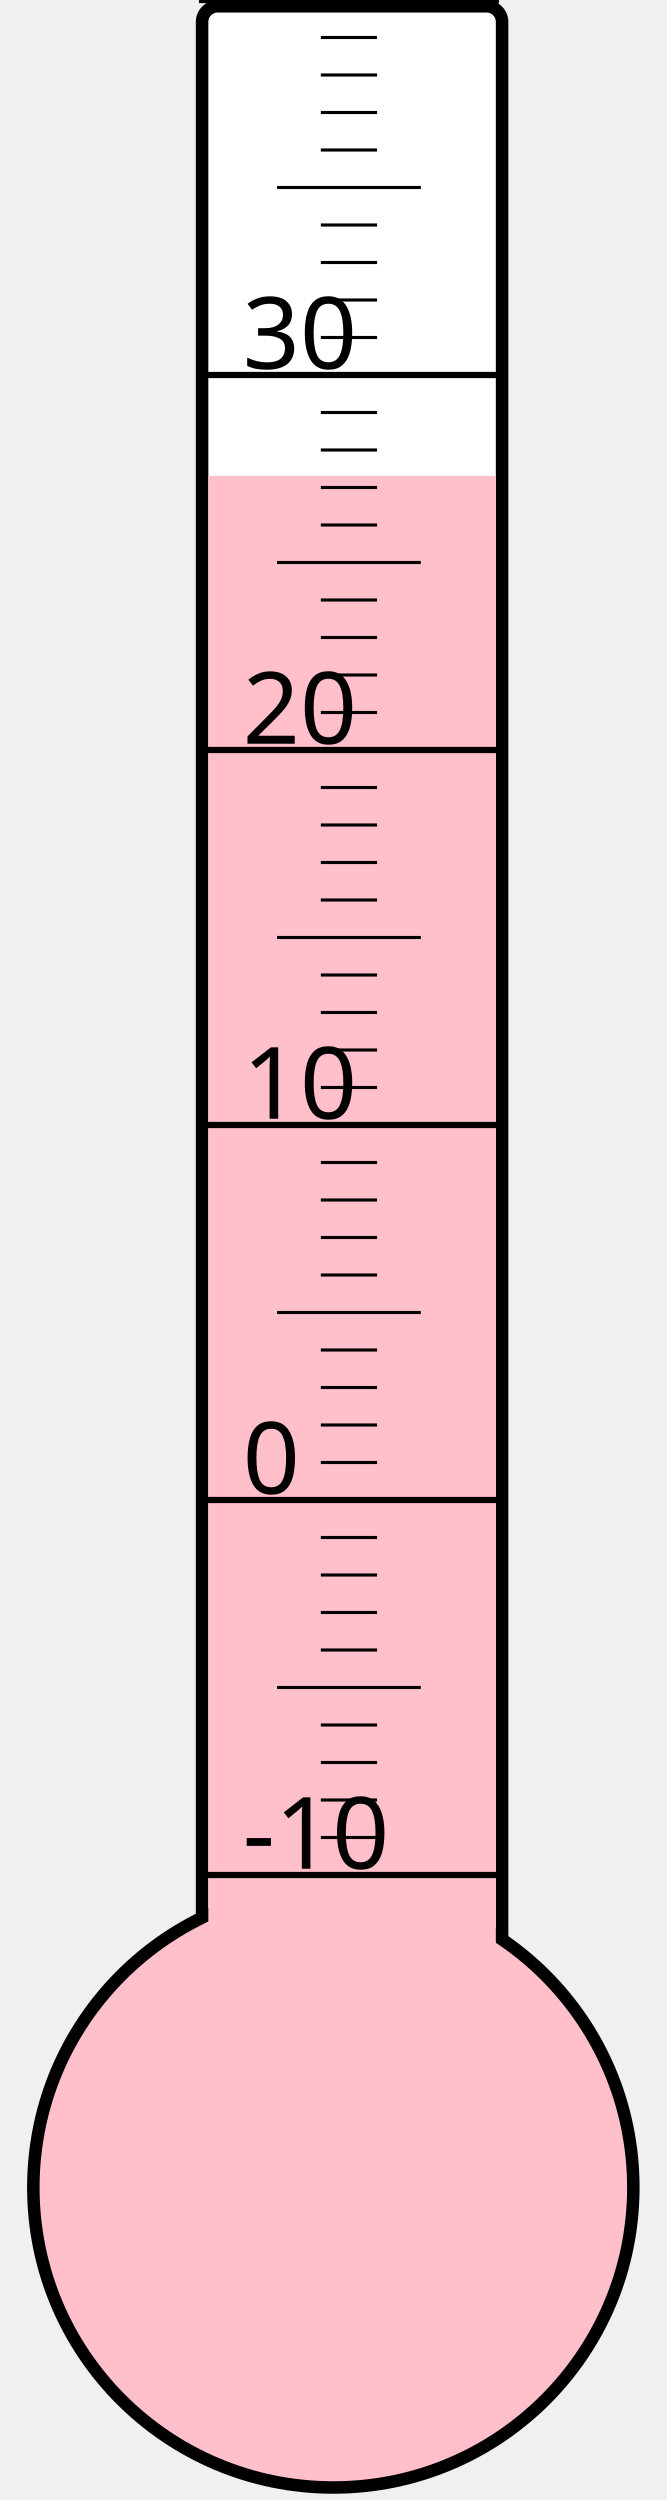
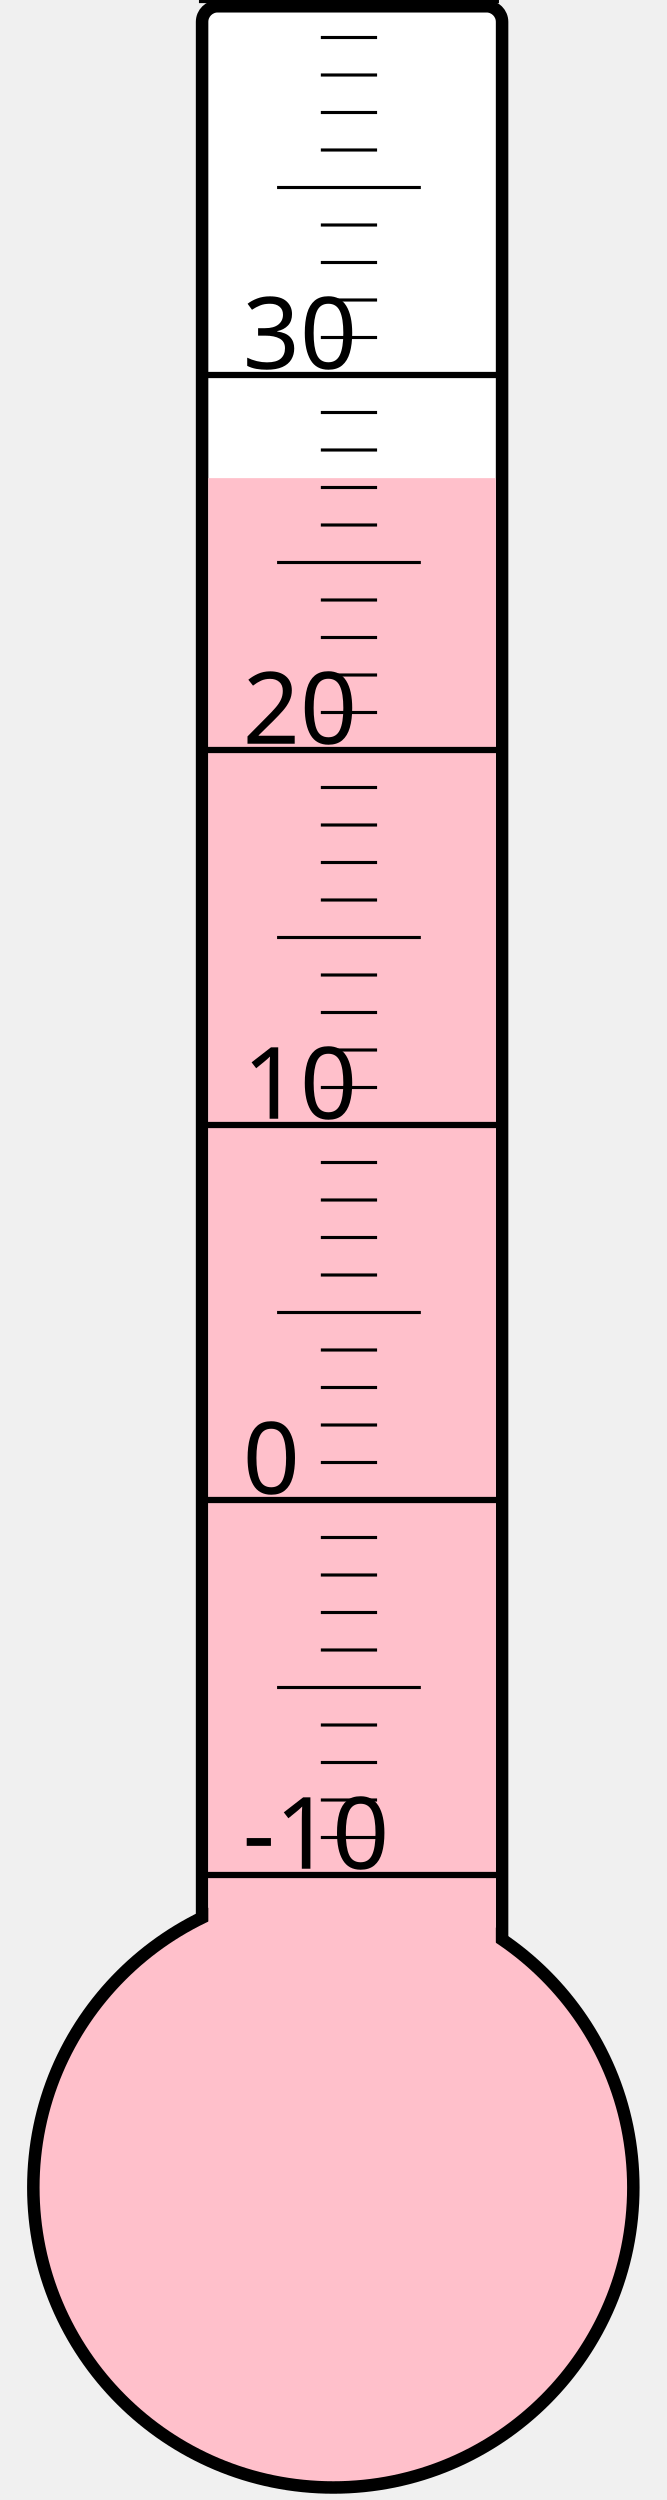
<svg xmlns="http://www.w3.org/2000/svg" width="40px" height="150px" viewBox="0 0 200 800">
  <rect width="200" height="800" x="0" y="0" style="fill: #ffffeb; fill-opacity: 0;" />
  <rect width="96" height="680" x="58" y="2" rx="5" ry="5" style="fill: white; fill-opacity: 1; stroke: black; stroke-width: 4;" />
  <circle cx="100" cy="700" r="96" style="fill: pink; stroke: black; stroke-width: 4;" />
-   <rect width="92" height="547.75" x="60" y="152.25" style="fill: pink; fill-opacity: 1; stroke-width: 0;" />
+   <rect width="92" height="547.0" x="60" y="153.0" style="fill: pink; fill-opacity: 1; stroke-width: 0;" />
  <text x="71" y="598" style="font-family: sans-serif; font-size: 24pt;">-10</text>
  <text x="71" y="478" style="font-family: sans-serif; font-size: 24pt;">0</text>
  <text x="71" y="358" style="font-family: sans-serif; font-size: 24pt;">10</text>
  <text x="71" y="238" style="font-family: sans-serif; font-size: 24pt;">20</text>
  <text x="71" y="118" style="font-family: sans-serif; font-size: 24pt;">30</text>
  <g style="stroke: black;">
    <line x1="57" y1="600" x2="153" y2="600" style="stroke-width: 2;" />
    <line x1="96" y1="588" x2="114" y2="588" style="stroke-width: 1;" />
    <line x1="96" y1="576" x2="114" y2="576" style="stroke-width: 1;" />
    <line x1="96" y1="564" x2="114" y2="564" style="stroke-width: 1;" />
    <line x1="96" y1="552" x2="114" y2="552" style="stroke-width: 1;" />
    <line x1="82" y1="540" x2="128" y2="540" style="stroke-width: 1;" />
    <line x1="96" y1="528" x2="114" y2="528" style="stroke-width: 1;" />
    <line x1="96" y1="516" x2="114" y2="516" style="stroke-width: 1;" />
    <line x1="96" y1="504" x2="114" y2="504" style="stroke-width: 1;" />
    <line x1="96" y1="492" x2="114" y2="492" style="stroke-width: 1;" />
    <line x1="57" y1="480" x2="153" y2="480" style="stroke-width: 2;" />
    <line x1="96" y1="468" x2="114" y2="468" style="stroke-width: 1;" />
    <line x1="96" y1="456" x2="114" y2="456" style="stroke-width: 1;" />
    <line x1="96" y1="444" x2="114" y2="444" style="stroke-width: 1;" />
    <line x1="96" y1="432" x2="114" y2="432" style="stroke-width: 1;" />
    <line x1="82" y1="420" x2="128" y2="420" style="stroke-width: 1;" />
    <line x1="96" y1="408" x2="114" y2="408" style="stroke-width: 1;" />
    <line x1="96" y1="396" x2="114" y2="396" style="stroke-width: 1;" />
    <line x1="96" y1="384" x2="114" y2="384" style="stroke-width: 1;" />
    <line x1="96" y1="372" x2="114" y2="372" style="stroke-width: 1;" />
    <line x1="57" y1="360" x2="153" y2="360" style="stroke-width: 2;" />
    <line x1="96" y1="348" x2="114" y2="348" style="stroke-width: 1;" />
    <line x1="96" y1="336" x2="114" y2="336" style="stroke-width: 1;" />
    <line x1="96" y1="324" x2="114" y2="324" style="stroke-width: 1;" />
    <line x1="96" y1="312" x2="114" y2="312" style="stroke-width: 1;" />
    <line x1="82" y1="300" x2="128" y2="300" style="stroke-width: 1;" />
    <line x1="96" y1="288" x2="114" y2="288" style="stroke-width: 1;" />
    <line x1="96" y1="276" x2="114" y2="276" style="stroke-width: 1;" />
    <line x1="96" y1="264" x2="114" y2="264" style="stroke-width: 1;" />
    <line x1="96" y1="252" x2="114" y2="252" style="stroke-width: 1;" />
    <line x1="57" y1="240" x2="153" y2="240" style="stroke-width: 2;" />
    <line x1="96" y1="228" x2="114" y2="228" style="stroke-width: 1;" />
    <line x1="96" y1="216" x2="114" y2="216" style="stroke-width: 1;" />
    <line x1="96" y1="204" x2="114" y2="204" style="stroke-width: 1;" />
    <line x1="96" y1="192" x2="114" y2="192" style="stroke-width: 1;" />
    <line x1="82" y1="180" x2="128" y2="180" style="stroke-width: 1;" />
    <line x1="96" y1="168" x2="114" y2="168" style="stroke-width: 1;" />
    <line x1="96" y1="156" x2="114" y2="156" style="stroke-width: 1;" />
    <line x1="96" y1="144" x2="114" y2="144" style="stroke-width: 1;" />
    <line x1="96" y1="132" x2="114" y2="132" style="stroke-width: 1;" />
    <line x1="57" y1="120" x2="153" y2="120" style="stroke-width: 2;" />
    <line x1="96" y1="108" x2="114" y2="108" style="stroke-width: 1;" />
    <line x1="96" y1="96" x2="114" y2="96" style="stroke-width: 1;" />
    <line x1="96" y1="84" x2="114" y2="84" style="stroke-width: 1;" />
    <line x1="96" y1="72" x2="114" y2="72" style="stroke-width: 1;" />
    <line x1="82" y1="60" x2="128" y2="60" style="stroke-width: 1;" />
    <line x1="96" y1="48" x2="114" y2="48" style="stroke-width: 1;" />
    <line x1="96" y1="36" x2="114" y2="36" style="stroke-width: 1;" />
    <line x1="96" y1="24" x2="114" y2="24" style="stroke-width: 1;" />
    <line x1="96" y1="12" x2="114" y2="12" style="stroke-width: 1;" />
    <line x1="57" y1="0" x2="153" y2="0" style="stroke-width: 2;" />
  </g>
</svg>
